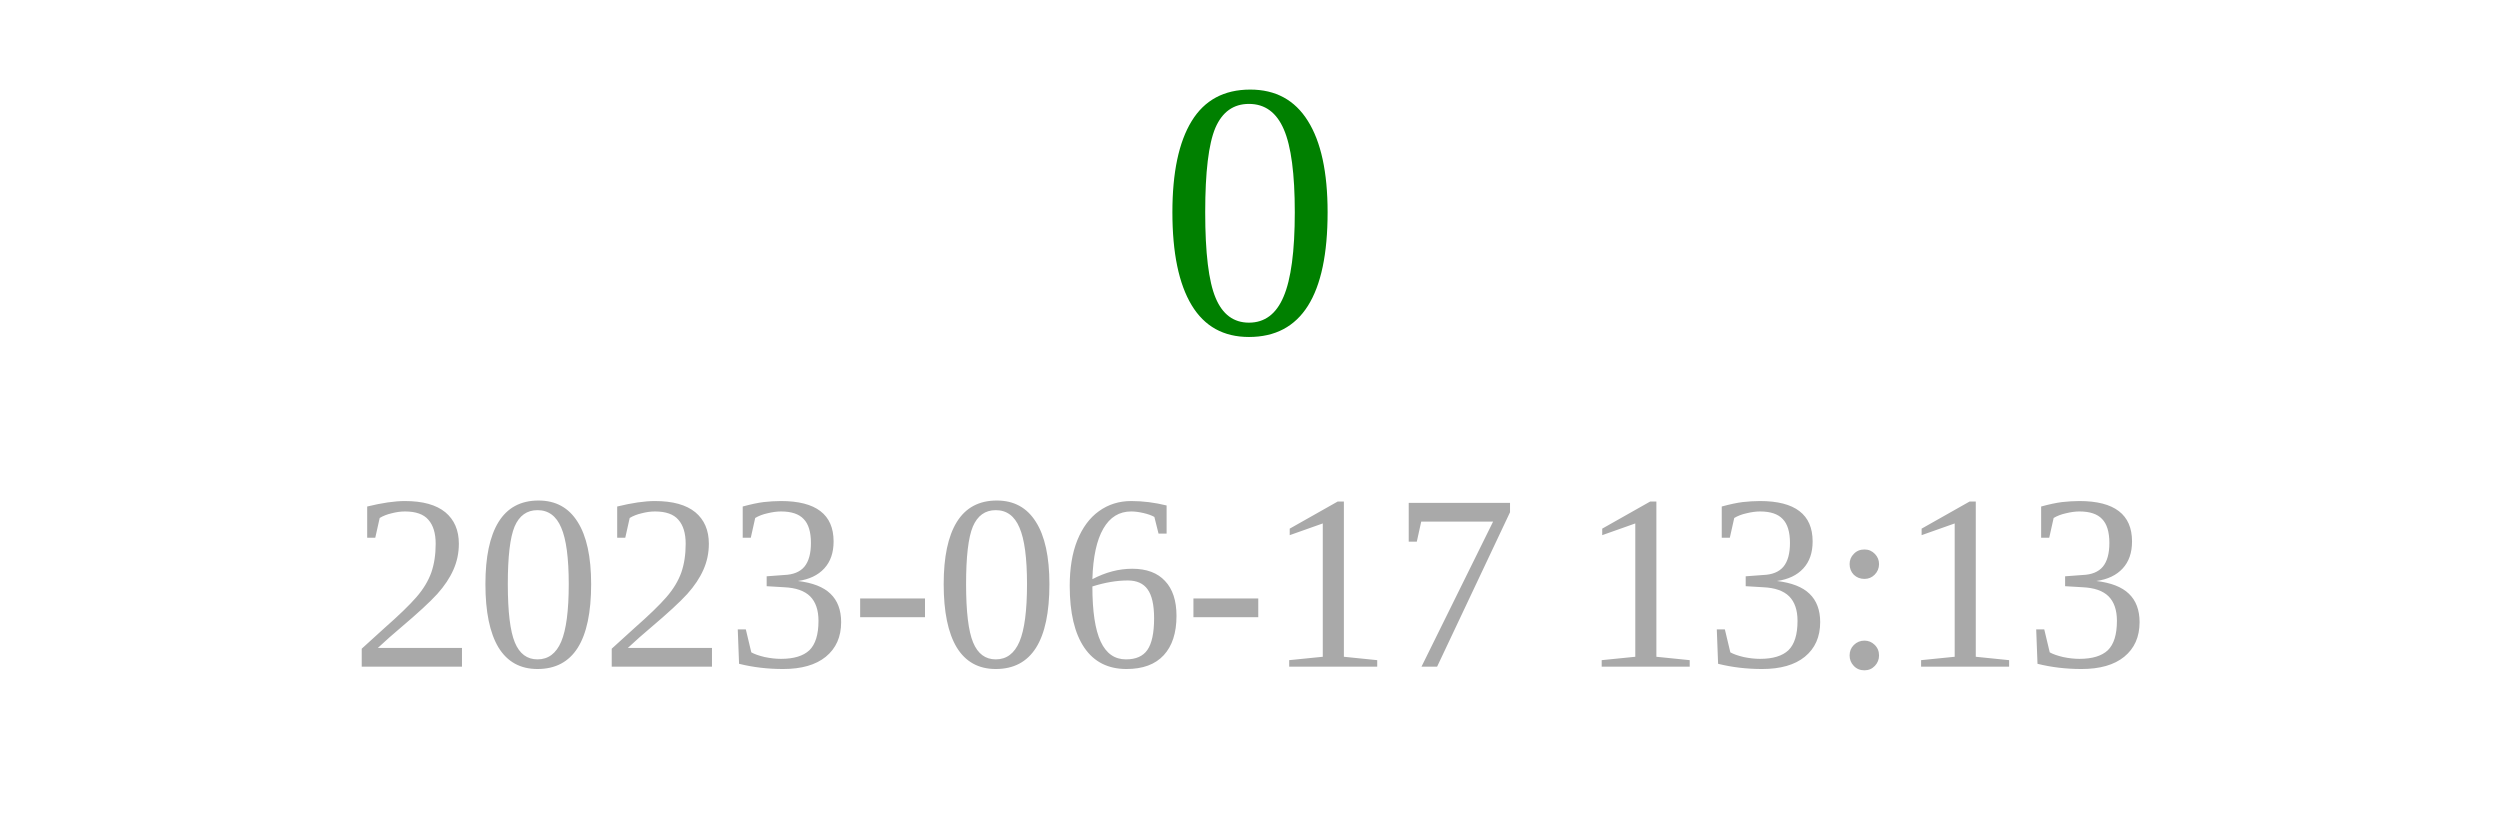
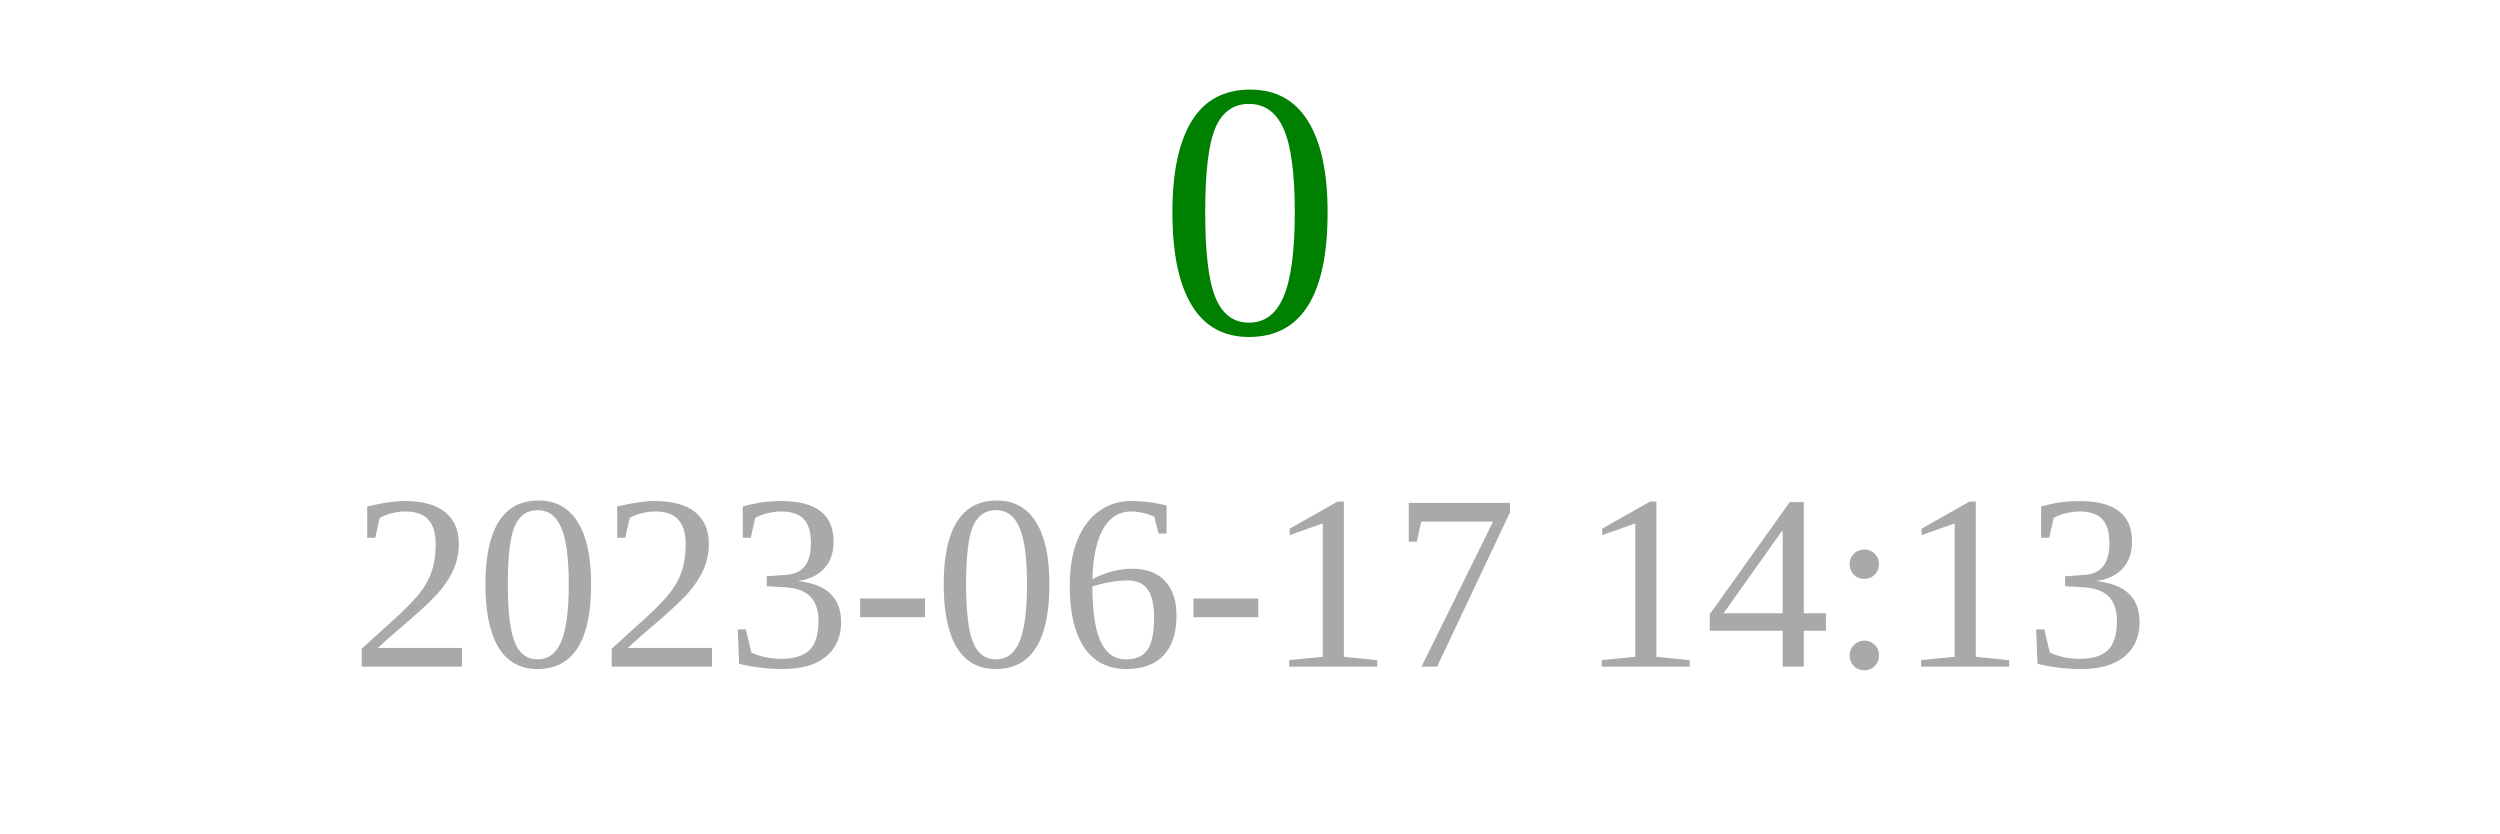
<svg xmlns="http://www.w3.org/2000/svg" width="150" height="50">
  <text x="75" y="20" font-size="22" fill="green" text-anchor="middle">0</text>
-   <text x="75" y="40" font-size="15" fill="darkgray" text-anchor="middle">2023-06-17 13:13</text>
+   <text x="75" y="40" font-size="15" fill="darkgray" text-anchor="middle">2023-06-17 14:13</text>
</svg>
